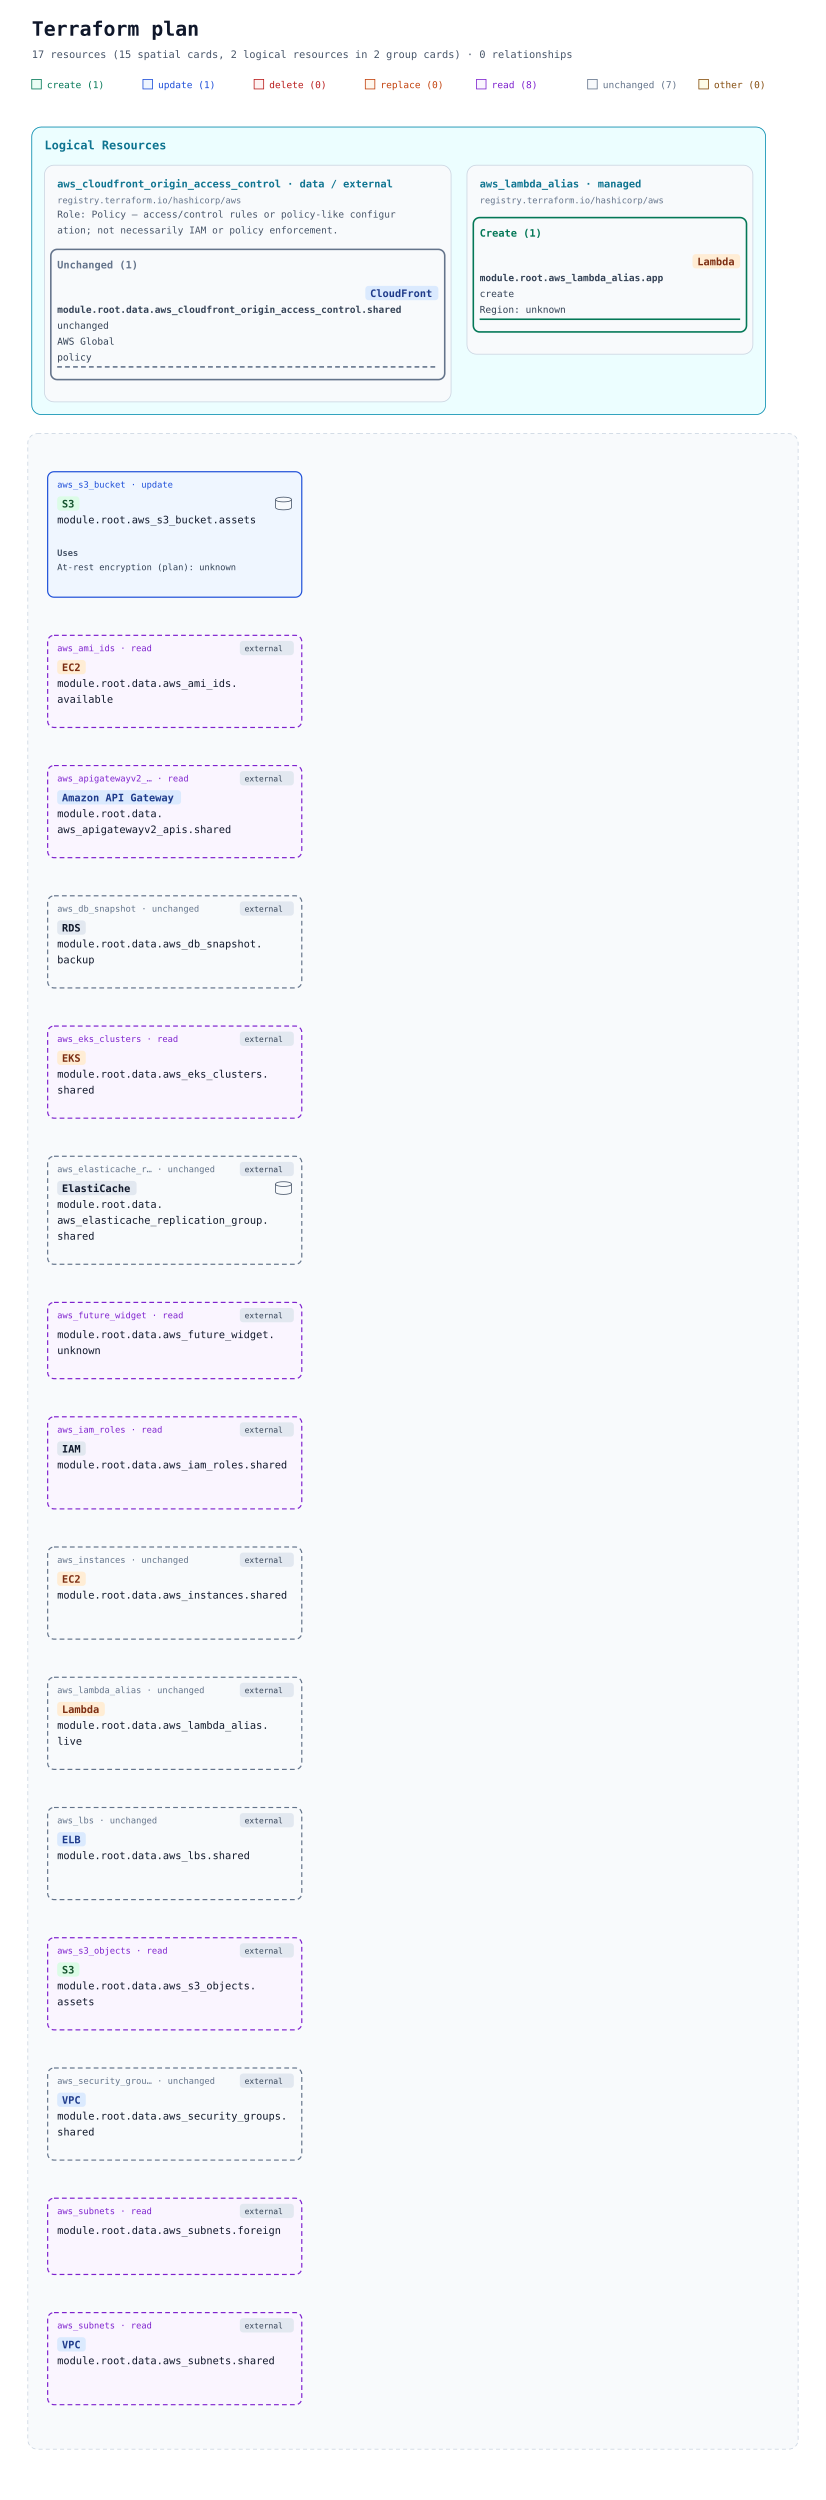
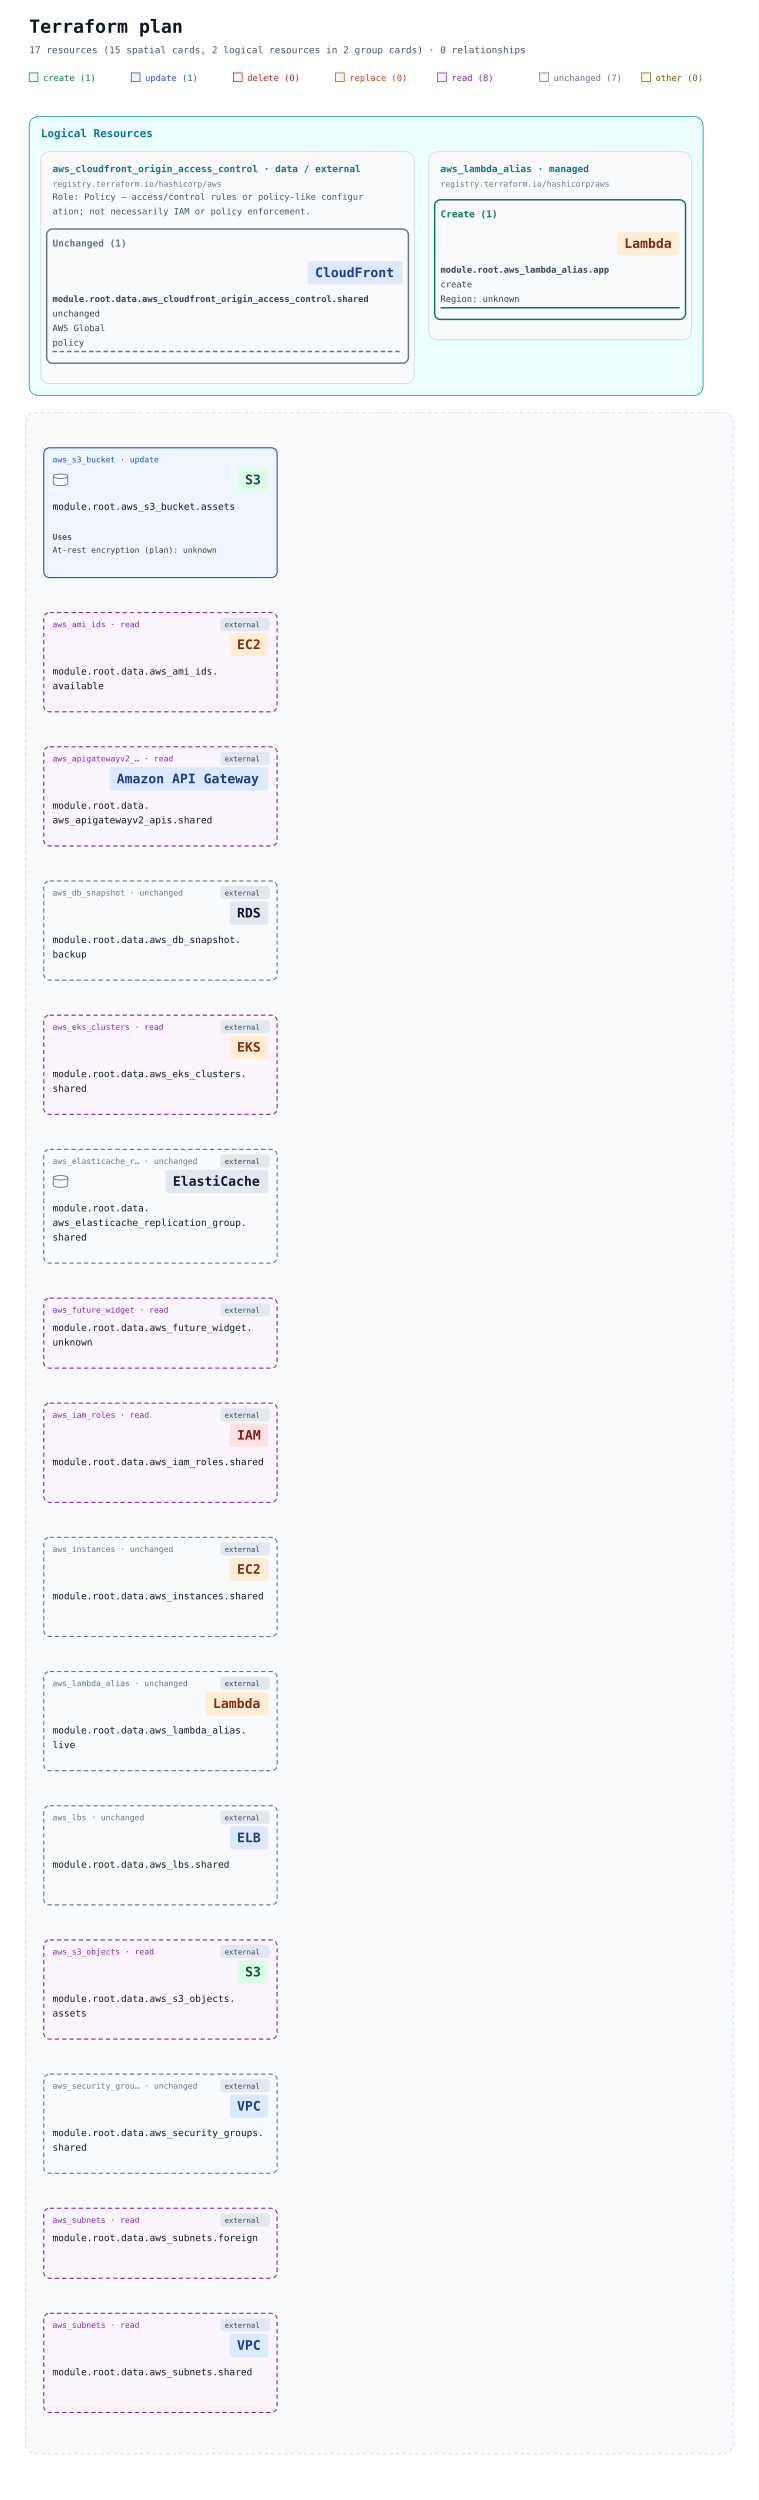
- <svg xmlns="http://www.w3.org/2000/svg" width="1040" height="3148" viewBox="0 0 1040 3148" role="img" aria-labelledby="title description">
+ <svg xmlns="http://www.w3.org/2000/svg" width="1040" height="3428" viewBox="0 0 1040 3428" role="img" aria-labelledby="title description">
  <defs>
    <marker id="arrow" viewBox="0 0 10 10" refX="9" refY="5" markerWidth="7" markerHeight="7" markerUnits="userSpaceOnUse" orient="auto-start-reverse">
      <path d="M 0 0 L 10 5 L 0 10 z" fill="#94a3b8" />
    </marker>
  </defs>
  <rect width="100%" height="100%" fill="#ffffff" />
  <g font-family="ui-monospace, SFMono-Regular, Consolas, monospace">
    <text x="40" y="45" font-size="25" font-weight="700" fill="#0f172a">Terraform plan</text>
    <text x="40" y="73" font-size="13" fill="#475569">17 resources (15 spatial cards, 2 logical resources in 2 group cards) · 0 relationships</text>
    <rect x="40" y="100" width="12" height="12" fill="#ecfdf5" stroke="#047857" />
    <text x="59" y="111" font-size="12" fill="#047857">create (1)</text>
    <rect x="180" y="100" width="12" height="12" fill="#eff6ff" stroke="#1d4ed8" />
    <text x="199" y="111" font-size="12" fill="#1d4ed8">update (1)</text>
    <rect x="320" y="100" width="12" height="12" fill="#fef2f2" stroke="#b91c1c" />
    <text x="339" y="111" font-size="12" fill="#b91c1c">delete (0)</text>
    <rect x="460" y="100" width="12" height="12" fill="#fff7ed" stroke="#c2410c" />
    <text x="479" y="111" font-size="12" fill="#c2410c">replace (0)</text>
    <rect x="600" y="100" width="12" height="12" fill="#faf5ff" stroke="#7e22ce" />
    <text x="619" y="111" font-size="12" fill="#7e22ce">read (8)</text>
    <rect x="740" y="100" width="12" height="12" fill="#f8fafc" stroke="#64748b" />
    <text x="759" y="111" font-size="12" fill="#64748b">unchanged (7)</text>
    <rect x="880" y="100" width="12" height="12" fill="#fefce8" stroke="#854d0e" />
    <text x="899" y="111" font-size="12" fill="#854d0e">other (0)</text>
    <g data-annotation-area="true">
      <g data-annotation-card="true" transform="translate(40 160)">
-         <rect width="924" height="362" rx="12" fill="#f8fafc" stroke="#cbd5e1" />
+         <rect width="924" height="382" rx="12" fill="#f8fafc" stroke="#cbd5e1" />
        <g data-annotation-section="Logical Resources">
-           <rect width="924" height="362" rx="12" fill="#ecfeff" stroke="#0891b2" />
+           <rect width="924" height="382" rx="12" fill="#ecfeff" stroke="#0891b2" />
          <text x="16" y="28" font-size="15" font-weight="700" fill="#0e7490">Logical Resources</text>
          <g data-annotation-card="true" transform="translate(16 48)">
-             <rect width="512" height="298" rx="12" fill="#f8fafc" stroke="#cbd5e1" />
+             <rect width="512" height="318" rx="12" fill="#f8fafc" stroke="#cbd5e1" />
            <g data-logical-group="true" data-provider-source="registry.terraform.io/hashicorp/aws" data-resource-type="aws_cloudfront_origin_access_control" data-mode="data">
              <text x="16" y="28" font-size="13" font-weight="700" fill="#0e7490">aws_cloudfront_origin_access_control · data / external</text>
              <text x="16" y="48" font-size="11" fill="#64748b">registry.terraform.io/hashicorp/aws</text>
              <text data-role-explanation="true" x="16" y="66" font-size="12" fill="#475569" xml:space="preserve">Role: Policy — access/control rules or policy-like configur</text>
              <text data-role-explanation="true" x="16" y="86" font-size="12" fill="#475569" xml:space="preserve">ation; not necessarily IAM or policy enforcement.</text>
              <g data-action-section="unchanged">
-                 <rect x="8" y="106" width="496" height="164" rx="8" fill="none" stroke="#64748b" stroke-width="2" />
+                 <rect x="8" y="106" width="496" height="184" rx="8" fill="none" stroke="#64748b" stroke-width="2" />
                <text x="16" y="130" font-size="13" font-weight="700" fill="#64748b">Unchanged (1)</text>
                <g id="resource-646174612e6177735f636c6f756466726f6e745f6f726967696e5f6163636573735f636f6e74726f6c2e736861726564-current" data-architecture-id="terraform:646174612e6177735f636c6f756466726f6e745f6f726967696e5f6163636573735f636f6e74726f6c2e736861726564-current" data-entity-kind="terraform" data-placement="logical" data-terraform-address="data.aws_cloudfront_origin_access_control.shared" data-qualified-address="module.root.data.aws_cloudfront_origin_access_control.shared" data-mode="data" transform="translate(0 138)" data-role="policy" data-external="true">
-                   <rect data-service-badge="true" data-service-category="network" data-service-full-name="Amazon CloudFront" x="404" y="14" width="92" height="18" rx="4" fill="#dbeafe" />
-                   <text data-service-name="true" x="410" y="28" font-size="13" font-weight="700" fill="#1e3a8a" xml:space="preserve">CloudFront</text>
-                   <text x="16" y="48" font-size="12" fill="#334155" xml:space="preserve" font-weight="700">module.root.data.aws_cloudfront_origin_access_control.shared</text>
-                   <text x="16" y="68" font-size="12" fill="#334155" xml:space="preserve">unchanged</text>
-                   <text x="16" y="88" font-size="12" fill="#334155" xml:space="preserve">AWS Global</text>
-                   <text x="16" y="108" font-size="12" fill="#334155" xml:space="preserve">policy</text>
-                   <line data-resource-underline="true" x1="16" y1="116" x2="496" y2="116" stroke="#64748b" stroke-width="2" stroke-dasharray="6 4" />
+                   <rect data-service-badge="true" data-service-category="network" data-service-full-name="Amazon CloudFront" data-display-name="CloudFront" x="366" y="12" width="130" height="32" rx="4" fill="#dbeafe" />
+                   <text data-service-name="true" x="376" y="34" font-size="18" font-weight="700" fill="#1e3a8a" xml:space="preserve">CloudFront</text>
+                   <text x="16" y="68" font-size="12" fill="#334155" xml:space="preserve" font-weight="700">module.root.data.aws_cloudfront_origin_access_control.shared</text>
+                   <text x="16" y="88" font-size="12" fill="#334155" xml:space="preserve">unchanged</text>
+                   <text x="16" y="108" font-size="12" fill="#334155" xml:space="preserve">AWS Global</text>
+                   <text x="16" y="128" font-size="12" fill="#334155" xml:space="preserve">policy</text>
+                   <line data-resource-underline="true" x1="16" y1="136" x2="496" y2="136" stroke="#64748b" stroke-width="2" stroke-dasharray="6 4" />
                </g>
              </g>
            </g>
          </g>
          <g data-annotation-card="true" transform="translate(548 48)">
-             <rect width="360" height="238" rx="12" fill="#f8fafc" stroke="#cbd5e1" />
+             <rect width="360" height="258" rx="12" fill="#f8fafc" stroke="#cbd5e1" />
            <g data-logical-group="true" data-provider-source="registry.terraform.io/hashicorp/aws" data-resource-type="aws_lambda_alias" data-mode="managed">
              <text x="16" y="28" font-size="13" font-weight="700" fill="#0e7490">aws_lambda_alias · managed</text>
              <text x="16" y="48" font-size="11" fill="#64748b">registry.terraform.io/hashicorp/aws</text>
              <g data-action-section="create">
-                 <rect x="8" y="66" width="344" height="144" rx="8" fill="none" stroke="#047857" stroke-width="2" />
+                 <rect x="8" y="66" width="344" height="164" rx="8" fill="none" stroke="#047857" stroke-width="2" />
                <text x="16" y="90" font-size="13" font-weight="700" fill="#047857">Create (1)</text>
                <g id="resource-6177735f6c616d6264615f616c6961732e617070-current" data-architecture-id="terraform:6177735f6c616d6264615f616c6961732e617070-current" data-entity-kind="terraform" data-placement="logical" data-terraform-address="aws_lambda_alias.app" data-qualified-address="module.root.aws_lambda_alias.app" data-mode="managed" transform="translate(0 98)">
-                   <rect data-service-badge="true" data-service-category="compute" data-service-full-name="AWS Lambda" x="284" y="14" width="60" height="18" rx="4" fill="#ffedd5" />
-                   <text data-service-name="true" x="290" y="28" font-size="13" font-weight="700" fill="#7c2d12" xml:space="preserve">Lambda</text>
-                   <text x="16" y="48" font-size="12" fill="#334155" xml:space="preserve" font-weight="700">module.root.aws_lambda_alias.app</text>
-                   <text x="16" y="68" font-size="12" fill="#334155" xml:space="preserve">create</text>
-                   <text x="16" y="88" font-size="12" fill="#334155" xml:space="preserve">Region: unknown</text>
-                   <line data-resource-underline="true" x1="16" y1="96" x2="344" y2="96" stroke="#047857" stroke-width="2" />
+                   <rect data-service-badge="true" data-service-category="compute" data-service-full-name="AWS Lambda" data-display-name="Lambda" x="258" y="12" width="86" height="32" rx="4" fill="#ffedd5" />
+                   <text data-service-name="true" x="268" y="34" font-size="18" font-weight="700" fill="#7c2d12" xml:space="preserve">Lambda</text>
+                   <text x="16" y="68" font-size="12" fill="#334155" xml:space="preserve" font-weight="700">module.root.aws_lambda_alias.app</text>
+                   <text x="16" y="88" font-size="12" fill="#334155" xml:space="preserve">create</text>
+                   <text x="16" y="108" font-size="12" fill="#334155" xml:space="preserve">Region: unknown</text>
+                   <line data-resource-underline="true" x1="16" y1="116" x2="344" y2="116" stroke="#047857" stroke-width="2" />
                </g>
              </g>
            </g>
          </g>
        </g>
      </g>
    </g>
-     <g data-architecture="true" transform="translate(0 386)">
-       <rect x="35" y="160" width="970" height="2538" rx="12" fill="#f8fafc" stroke="#cbd5e1" stroke-dasharray="5 4" />
+     <g data-architecture="true" transform="translate(0 406)">
+       <rect x="35" y="160" width="970" height="2798" rx="12" fill="#f8fafc" stroke="#cbd5e1" stroke-dasharray="5 4" />
      <text x="52" y="185" font-size="13" font-weight="700" fill="#475569" />
      <g id="resource-6177735f73335f6275636b65742e617373657473-current" data-architecture-id="terraform:6177735f73335f6275636b65742e617373657473-current" data-qualified-address="module.root.aws_s3_bucket.assets" data-terraform-address="aws_s3_bucket.assets">
-         <rect x="60" y="208" width="320" height="158" rx="8" fill="#eff6ff" stroke="#1d4ed8" stroke-width="1.5" data-mode="managed" />
+         <rect x="60" y="208" width="320" height="178" rx="8" fill="#eff6ff" stroke="#1d4ed8" stroke-width="1.5" data-mode="managed" />
        <text x="72" y="228" font-size="11" fill="#1d4ed8">aws_s3_bucket · update</text>
-         <rect data-service-badge="true" data-service-category="storage" data-service-full-name="Amazon S3" x="72" y="239" width="28" height="18" rx="4" fill="#dcfce7" />
-         <text data-service-name="true" x="78" y="253" font-size="13" font-weight="700" fill="#14532d" xml:space="preserve">S3</text>
-         <g data-role-shape="data-store" transform="translate(346 239)" role="img" aria-label="Visual role: data-store" pointer-events="none" fill="#f8fafc" stroke="#475569" stroke-width="1">
+         <rect data-service-badge="true" data-service-category="storage" data-service-full-name="Amazon S3" data-display-name="S3" x="326" y="236" width="42" height="32" rx="4" fill="#dcfce7" />
+         <text data-service-name="true" x="336" y="258" font-size="18" font-weight="700" fill="#14532d" xml:space="preserve">S3</text>
+         <g data-role-shape="data-store" transform="translate(72 243)" role="img" aria-label="Visual role: data-store" pointer-events="none" fill="#f8fafc" stroke="#475569" stroke-width="1">
          <path d="M1 4 C1 0 21 0 21 4 V14 C21 18 1 18 1 14 Z" />
          <path d="M1 4 C1 8 21 8 21 4" fill="none" />
        </g>
-         <text x="72" y="273" font-size="13" fill="#0f172a" xml:space="preserve">module.root.aws_s3_bucket.assets</text>
+         <text x="72" y="293" font-size="13" fill="#0f172a" xml:space="preserve">module.root.aws_s3_bucket.assets</text>
        <g data-resource-references="true">
-           <text x="72" y="314" font-size="11" font-weight="700" fill="#475569">Uses</text>
+           <text x="72" y="334" font-size="11" font-weight="700" fill="#475569">Uses</text>
          <g>
-             <text x="72" y="332" font-size="11" fill="#334155" xml:space="preserve">At-rest encryption (plan): unknown</text>
+             <text x="72" y="352" font-size="11" fill="#334155" xml:space="preserve">At-rest encryption (plan): unknown</text>
          </g>
        </g>
      </g>
      <g id="resource-646174612e6177735f616d695f6964732e617661696c61626c65-current" data-architecture-id="terraform:646174612e6177735f616d695f6964732e617661696c61626c65-current" data-qualified-address="module.root.data.aws_ami_ids.available" data-terraform-address="data.aws_ami_ids.available">
-         <rect x="60" y="414" width="320" height="116" rx="8" fill="#faf5ff" stroke="#7e22ce" stroke-width="1.5" data-mode="data" stroke-dasharray="6 4" />
-         <g data-external="true">
-           <rect x="302" y="421" width="68" height="18" rx="4" fill="#e2e8f0" />
-           <text x="308" y="434" font-size="10" fill="#334155">external</text>
-         </g>
-         <text x="72" y="434" font-size="11" fill="#7e22ce">aws_ami_ids · read</text>
-         <rect data-service-badge="true" data-service-category="compute" data-service-full-name="Amazon EC2" x="72" y="445" width="36" height="18" rx="4" fill="#ffedd5" />
-         <text data-service-name="true" x="78" y="459" font-size="13" font-weight="700" fill="#7c2d12" xml:space="preserve">EC2</text>
-         <text x="72" y="479" font-size="13" fill="#0f172a" xml:space="preserve">module.root.data.aws_ami_ids.</text>
-         <text x="72" y="499" font-size="13" fill="#0f172a" xml:space="preserve">available</text>
+         <rect x="60" y="434" width="320" height="136" rx="8" fill="#faf5ff" stroke="#7e22ce" stroke-width="1.5" data-mode="data" stroke-dasharray="6 4" />
+         <g data-external="true">
+           <rect x="302" y="441" width="68" height="18" rx="4" fill="#e2e8f0" />
+           <text x="308" y="454" font-size="10" fill="#334155">external</text>
+         </g>
+         <text x="72" y="454" font-size="11" fill="#7e22ce">aws_ami_ids · read</text>
+         <rect data-service-badge="true" data-service-category="compute" data-service-full-name="Amazon EC2" data-display-name="EC2" x="315" y="462" width="53" height="32" rx="4" fill="#ffedd5" />
+         <text data-service-name="true" x="325" y="484" font-size="18" font-weight="700" fill="#7c2d12" xml:space="preserve">EC2</text>
+         <text x="72" y="519" font-size="13" fill="#0f172a" xml:space="preserve">module.root.data.aws_ami_ids.</text>
+         <text x="72" y="539" font-size="13" fill="#0f172a" xml:space="preserve">available</text>
      </g>
      <g id="resource-646174612e6177735f6170696761746577617976325f617069732e736861726564-current" data-architecture-id="terraform:646174612e6177735f6170696761746577617976325f617069732e736861726564-current" data-qualified-address="module.root.data.aws_apigatewayv2_apis.shared" data-terraform-address="data.aws_apigatewayv2_apis.shared">
-         <rect x="60" y="578" width="320" height="116" rx="8" fill="#faf5ff" stroke="#7e22ce" stroke-width="1.5" data-mode="data" stroke-dasharray="6 4" />
-         <g data-external="true">
-           <rect x="302" y="585" width="68" height="18" rx="4" fill="#e2e8f0" />
-           <text x="308" y="598" font-size="10" fill="#334155">external</text>
-         </g>
-         <text x="72" y="598" font-size="11" fill="#7e22ce">aws_apigatewayv2_… · read</text>
-         <rect data-service-badge="true" data-service-category="network" data-service-full-name="Amazon API Gateway" x="72" y="609" width="156" height="18" rx="4" fill="#dbeafe" />
-         <text data-service-name="true" x="78" y="623" font-size="13" font-weight="700" fill="#1e3a8a" xml:space="preserve">Amazon API Gateway</text>
-         <text x="72" y="643" font-size="13" fill="#0f172a" xml:space="preserve">module.root.data.</text>
-         <text x="72" y="663" font-size="13" fill="#0f172a" xml:space="preserve">aws_apigatewayv2_apis.shared</text>
+         <rect x="60" y="618" width="320" height="136" rx="8" fill="#faf5ff" stroke="#7e22ce" stroke-width="1.5" data-mode="data" stroke-dasharray="6 4" />
+         <g data-external="true">
+           <rect x="302" y="625" width="68" height="18" rx="4" fill="#e2e8f0" />
+           <text x="308" y="638" font-size="10" fill="#334155">external</text>
+         </g>
+         <text x="72" y="638" font-size="11" fill="#7e22ce">aws_apigatewayv2_… · read</text>
+         <rect data-service-badge="true" data-service-category="network" data-service-full-name="Amazon API Gateway" data-display-name="Amazon API Gateway" x="150" y="646" width="218" height="32" rx="4" fill="#dbeafe" />
+         <text data-service-name="true" x="160" y="668" font-size="18" font-weight="700" fill="#1e3a8a" xml:space="preserve">Amazon API Gateway</text>
+         <text x="72" y="703" font-size="13" fill="#0f172a" xml:space="preserve">module.root.data.</text>
+         <text x="72" y="723" font-size="13" fill="#0f172a" xml:space="preserve">aws_apigatewayv2_apis.shared</text>
      </g>
      <g id="resource-646174612e6177735f64625f736e617073686f742e6261636b7570-current" data-architecture-id="terraform:646174612e6177735f64625f736e617073686f742e6261636b7570-current" data-qualified-address="module.root.data.aws_db_snapshot.backup" data-terraform-address="data.aws_db_snapshot.backup">
-         <rect x="60" y="742" width="320" height="116" rx="8" fill="#f8fafc" stroke="#64748b" stroke-width="1.5" data-mode="data" stroke-dasharray="6 4" />
-         <g data-external="true">
-           <rect x="302" y="749" width="68" height="18" rx="4" fill="#e2e8f0" />
-           <text x="308" y="762" font-size="10" fill="#334155">external</text>
-         </g>
-         <text x="72" y="762" font-size="11" fill="#64748b">aws_db_snapshot · unchanged</text>
-         <rect data-service-badge="true" data-service-category="neutral" data-service-full-name="Amazon RDS" x="72" y="773" width="36" height="18" rx="4" fill="#e2e8f0" />
-         <text data-service-name="true" x="78" y="787" font-size="13" font-weight="700" fill="#0f172a" xml:space="preserve">RDS</text>
-         <text x="72" y="807" font-size="13" fill="#0f172a" xml:space="preserve">module.root.data.aws_db_snapshot.</text>
-         <text x="72" y="827" font-size="13" fill="#0f172a" xml:space="preserve">backup</text>
+         <rect x="60" y="802" width="320" height="136" rx="8" fill="#f8fafc" stroke="#64748b" stroke-width="1.5" data-mode="data" stroke-dasharray="6 4" />
+         <g data-external="true">
+           <rect x="302" y="809" width="68" height="18" rx="4" fill="#e2e8f0" />
+           <text x="308" y="822" font-size="10" fill="#334155">external</text>
+         </g>
+         <text x="72" y="822" font-size="11" fill="#64748b">aws_db_snapshot · unchanged</text>
+         <rect data-service-badge="true" data-service-category="neutral" data-service-full-name="Amazon RDS" data-display-name="RDS" x="315" y="830" width="53" height="32" rx="4" fill="#e2e8f0" />
+         <text data-service-name="true" x="325" y="852" font-size="18" font-weight="700" fill="#0f172a" xml:space="preserve">RDS</text>
+         <text x="72" y="887" font-size="13" fill="#0f172a" xml:space="preserve">module.root.data.aws_db_snapshot.</text>
+         <text x="72" y="907" font-size="13" fill="#0f172a" xml:space="preserve">backup</text>
      </g>
      <g id="resource-646174612e6177735f656b735f636c7573746572732e736861726564-current" data-architecture-id="terraform:646174612e6177735f656b735f636c7573746572732e736861726564-current" data-qualified-address="module.root.data.aws_eks_clusters.shared" data-terraform-address="data.aws_eks_clusters.shared">
-         <rect x="60" y="906" width="320" height="116" rx="8" fill="#faf5ff" stroke="#7e22ce" stroke-width="1.5" data-mode="data" stroke-dasharray="6 4" />
-         <g data-external="true">
-           <rect x="302" y="913" width="68" height="18" rx="4" fill="#e2e8f0" />
-           <text x="308" y="926" font-size="10" fill="#334155">external</text>
-         </g>
-         <text x="72" y="926" font-size="11" fill="#7e22ce">aws_eks_clusters · read</text>
-         <rect data-service-badge="true" data-service-category="compute" data-service-full-name="Amazon EKS" x="72" y="937" width="36" height="18" rx="4" fill="#ffedd5" />
-         <text data-service-name="true" x="78" y="951" font-size="13" font-weight="700" fill="#7c2d12" xml:space="preserve">EKS</text>
-         <text x="72" y="971" font-size="13" fill="#0f172a" xml:space="preserve">module.root.data.aws_eks_clusters.</text>
-         <text x="72" y="991" font-size="13" fill="#0f172a" xml:space="preserve">shared</text>
+         <rect x="60" y="986" width="320" height="136" rx="8" fill="#faf5ff" stroke="#7e22ce" stroke-width="1.5" data-mode="data" stroke-dasharray="6 4" />
+         <g data-external="true">
+           <rect x="302" y="993" width="68" height="18" rx="4" fill="#e2e8f0" />
+           <text x="308" y="1006" font-size="10" fill="#334155">external</text>
+         </g>
+         <text x="72" y="1006" font-size="11" fill="#7e22ce">aws_eks_clusters · read</text>
+         <rect data-service-badge="true" data-service-category="compute" data-service-full-name="Amazon EKS" data-display-name="EKS" x="315" y="1014" width="53" height="32" rx="4" fill="#ffedd5" />
+         <text data-service-name="true" x="325" y="1036" font-size="18" font-weight="700" fill="#7c2d12" xml:space="preserve">EKS</text>
+         <text x="72" y="1071" font-size="13" fill="#0f172a" xml:space="preserve">module.root.data.aws_eks_clusters.</text>
+         <text x="72" y="1091" font-size="13" fill="#0f172a" xml:space="preserve">shared</text>
      </g>
      <g id="resource-646174612e6177735f656c6173746963616368655f7265706c69636174696f6e5f67726f75702e736861726564-current" data-architecture-id="terraform:646174612e6177735f656c6173746963616368655f7265706c69636174696f6e5f67726f75702e736861726564-current" data-qualified-address="module.root.data.aws_elasticache_replication_group.shared" data-terraform-address="data.aws_elasticache_replication_group.shared">
-         <rect x="60" y="1070" width="320" height="136" rx="8" fill="#f8fafc" stroke="#64748b" stroke-width="1.5" data-mode="data" stroke-dasharray="6 4" />
-         <g data-external="true">
-           <rect x="302" y="1077" width="68" height="18" rx="4" fill="#e2e8f0" />
-           <text x="308" y="1090" font-size="10" fill="#334155">external</text>
-         </g>
-         <text x="72" y="1090" font-size="11" fill="#64748b">aws_elasticache_r… · unchanged</text>
-         <rect data-service-badge="true" data-service-category="neutral" data-service-full-name="Amazon ElastiCache" x="72" y="1101" width="100" height="18" rx="4" fill="#e2e8f0" />
-         <text data-service-name="true" x="78" y="1115" font-size="13" font-weight="700" fill="#0f172a" xml:space="preserve">ElastiCache</text>
-         <g data-role-shape="data-store" transform="translate(346 1101)" role="img" aria-label="Visual role: data-store" pointer-events="none" fill="#f8fafc" stroke="#475569" stroke-width="1">
+         <rect x="60" y="1170" width="320" height="156" rx="8" fill="#f8fafc" stroke="#64748b" stroke-width="1.5" data-mode="data" stroke-dasharray="6 4" />
+         <g data-external="true">
+           <rect x="302" y="1177" width="68" height="18" rx="4" fill="#e2e8f0" />
+           <text x="308" y="1190" font-size="10" fill="#334155">external</text>
+         </g>
+         <text x="72" y="1190" font-size="11" fill="#64748b">aws_elasticache_r… · unchanged</text>
+         <rect data-service-badge="true" data-service-category="neutral" data-service-full-name="Amazon ElastiCache" data-display-name="ElastiCache" x="227" y="1198" width="141" height="32" rx="4" fill="#e2e8f0" />
+         <text data-service-name="true" x="237" y="1220" font-size="18" font-weight="700" fill="#0f172a" xml:space="preserve">ElastiCache</text>
+         <g data-role-shape="data-store" transform="translate(72 1205)" role="img" aria-label="Visual role: data-store" pointer-events="none" fill="#f8fafc" stroke="#475569" stroke-width="1">
          <path d="M1 4 C1 0 21 0 21 4 V14 C21 18 1 18 1 14 Z" />
          <path d="M1 4 C1 8 21 8 21 4" fill="none" />
        </g>
-         <text x="72" y="1135" font-size="13" fill="#0f172a" xml:space="preserve">module.root.data.</text>
-         <text x="72" y="1155" font-size="13" fill="#0f172a" xml:space="preserve">aws_elasticache_replication_group.</text>
-         <text x="72" y="1175" font-size="13" fill="#0f172a" xml:space="preserve">shared</text>
+         <text x="72" y="1255" font-size="13" fill="#0f172a" xml:space="preserve">module.root.data.</text>
+         <text x="72" y="1275" font-size="13" fill="#0f172a" xml:space="preserve">aws_elasticache_replication_group.</text>
+         <text x="72" y="1295" font-size="13" fill="#0f172a" xml:space="preserve">shared</text>
      </g>
      <g id="resource-646174612e6177735f6675747572655f7769646765742e756e6b6e6f776e-current" data-architecture-id="terraform:646174612e6177735f6675747572655f7769646765742e756e6b6e6f776e-current" data-qualified-address="module.root.data.aws_future_widget.unknown" data-terraform-address="data.aws_future_widget.unknown">
-         <rect x="60" y="1254" width="320" height="96" rx="8" fill="#faf5ff" stroke="#7e22ce" stroke-width="1.5" data-mode="data" stroke-dasharray="6 4" />
-         <g data-external="true">
-           <rect x="302" y="1261" width="68" height="18" rx="4" fill="#e2e8f0" />
-           <text x="308" y="1274" font-size="10" fill="#334155">external</text>
-         </g>
-         <text x="72" y="1274" font-size="11" fill="#7e22ce">aws_future_widget · read</text>
-         <text x="72" y="1299" font-size="13" fill="#0f172a" xml:space="preserve">module.root.data.aws_future_widget.</text>
-         <text x="72" y="1319" font-size="13" fill="#0f172a" xml:space="preserve">unknown</text>
+         <rect x="60" y="1374" width="320" height="96" rx="8" fill="#faf5ff" stroke="#7e22ce" stroke-width="1.5" data-mode="data" stroke-dasharray="6 4" />
+         <g data-external="true">
+           <rect x="302" y="1381" width="68" height="18" rx="4" fill="#e2e8f0" />
+           <text x="308" y="1394" font-size="10" fill="#334155">external</text>
+         </g>
+         <text x="72" y="1394" font-size="11" fill="#7e22ce">aws_future_widget · read</text>
+         <text x="72" y="1419" font-size="13" fill="#0f172a" xml:space="preserve">module.root.data.aws_future_widget.</text>
+         <text x="72" y="1439" font-size="13" fill="#0f172a" xml:space="preserve">unknown</text>
      </g>
      <g id="resource-646174612e6177735f69616d5f726f6c65732e736861726564-current" data-architecture-id="terraform:646174612e6177735f69616d5f726f6c65732e736861726564-current" data-qualified-address="module.root.data.aws_iam_roles.shared" data-terraform-address="data.aws_iam_roles.shared">
-         <rect x="60" y="1398" width="320" height="116" rx="8" fill="#faf5ff" stroke="#7e22ce" stroke-width="1.5" data-mode="data" stroke-dasharray="6 4" />
-         <g data-external="true">
-           <rect x="302" y="1405" width="68" height="18" rx="4" fill="#e2e8f0" />
-           <text x="308" y="1418" font-size="10" fill="#334155">external</text>
-         </g>
-         <text x="72" y="1418" font-size="11" fill="#7e22ce">aws_iam_roles · read</text>
-         <rect data-service-badge="true" data-service-category="neutral" data-service-full-name="AWS Identity and Access Management" x="72" y="1429" width="36" height="18" rx="4" fill="#e2e8f0" />
-         <text data-service-name="true" x="78" y="1443" font-size="13" font-weight="700" fill="#0f172a" xml:space="preserve">IAM</text>
-         <text x="72" y="1463" font-size="13" fill="#0f172a" xml:space="preserve">module.root.data.aws_iam_roles.shared</text>
+         <rect x="60" y="1518" width="320" height="136" rx="8" fill="#faf5ff" stroke="#7e22ce" stroke-width="1.5" data-mode="data" stroke-dasharray="6 4" />
+         <g data-external="true">
+           <rect x="302" y="1525" width="68" height="18" rx="4" fill="#e2e8f0" />
+           <text x="308" y="1538" font-size="10" fill="#334155">external</text>
+         </g>
+         <text x="72" y="1538" font-size="11" fill="#7e22ce">aws_iam_roles · read</text>
+         <rect data-service-badge="true" data-service-category="iam" data-service-full-name="AWS Identity and Access Management" data-display-name="IAM" x="315" y="1546" width="53" height="32" rx="4" fill="#fee2e2" />
+         <text data-service-name="true" x="325" y="1568" font-size="18" font-weight="700" fill="#7f1d1d" xml:space="preserve">IAM</text>
+         <text x="72" y="1603" font-size="13" fill="#0f172a" xml:space="preserve">module.root.data.aws_iam_roles.shared</text>
      </g>
      <g id="resource-646174612e6177735f696e7374616e6365732e736861726564-current" data-architecture-id="terraform:646174612e6177735f696e7374616e6365732e736861726564-current" data-qualified-address="module.root.data.aws_instances.shared" data-terraform-address="data.aws_instances.shared">
-         <rect x="60" y="1562" width="320" height="116" rx="8" fill="#f8fafc" stroke="#64748b" stroke-width="1.5" data-mode="data" stroke-dasharray="6 4" />
-         <g data-external="true">
-           <rect x="302" y="1569" width="68" height="18" rx="4" fill="#e2e8f0" />
-           <text x="308" y="1582" font-size="10" fill="#334155">external</text>
-         </g>
-         <text x="72" y="1582" font-size="11" fill="#64748b">aws_instances · unchanged</text>
-         <rect data-service-badge="true" data-service-category="compute" data-service-full-name="Amazon EC2" x="72" y="1593" width="36" height="18" rx="4" fill="#ffedd5" />
-         <text data-service-name="true" x="78" y="1607" font-size="13" font-weight="700" fill="#7c2d12" xml:space="preserve">EC2</text>
-         <text x="72" y="1627" font-size="13" fill="#0f172a" xml:space="preserve">module.root.data.aws_instances.shared</text>
+         <rect x="60" y="1702" width="320" height="136" rx="8" fill="#f8fafc" stroke="#64748b" stroke-width="1.5" data-mode="data" stroke-dasharray="6 4" />
+         <g data-external="true">
+           <rect x="302" y="1709" width="68" height="18" rx="4" fill="#e2e8f0" />
+           <text x="308" y="1722" font-size="10" fill="#334155">external</text>
+         </g>
+         <text x="72" y="1722" font-size="11" fill="#64748b">aws_instances · unchanged</text>
+         <rect data-service-badge="true" data-service-category="compute" data-service-full-name="Amazon EC2" data-display-name="EC2" x="315" y="1730" width="53" height="32" rx="4" fill="#ffedd5" />
+         <text data-service-name="true" x="325" y="1752" font-size="18" font-weight="700" fill="#7c2d12" xml:space="preserve">EC2</text>
+         <text x="72" y="1787" font-size="13" fill="#0f172a" xml:space="preserve">module.root.data.aws_instances.shared</text>
      </g>
      <g id="resource-646174612e6177735f6c616d6264615f616c6961732e6c697665-current" data-architecture-id="terraform:646174612e6177735f6c616d6264615f616c6961732e6c697665-current" data-qualified-address="module.root.data.aws_lambda_alias.live" data-terraform-address="data.aws_lambda_alias.live">
-         <rect x="60" y="1726" width="320" height="116" rx="8" fill="#f8fafc" stroke="#64748b" stroke-width="1.5" data-mode="data" stroke-dasharray="6 4" />
-         <g data-external="true">
-           <rect x="302" y="1733" width="68" height="18" rx="4" fill="#e2e8f0" />
-           <text x="308" y="1746" font-size="10" fill="#334155">external</text>
-         </g>
-         <text x="72" y="1746" font-size="11" fill="#64748b">aws_lambda_alias · unchanged</text>
-         <rect data-service-badge="true" data-service-category="compute" data-service-full-name="AWS Lambda" x="72" y="1757" width="60" height="18" rx="4" fill="#ffedd5" />
-         <text data-service-name="true" x="78" y="1771" font-size="13" font-weight="700" fill="#7c2d12" xml:space="preserve">Lambda</text>
-         <text x="72" y="1791" font-size="13" fill="#0f172a" xml:space="preserve">module.root.data.aws_lambda_alias.</text>
-         <text x="72" y="1811" font-size="13" fill="#0f172a" xml:space="preserve">live</text>
+         <rect x="60" y="1886" width="320" height="136" rx="8" fill="#f8fafc" stroke="#64748b" stroke-width="1.5" data-mode="data" stroke-dasharray="6 4" />
+         <g data-external="true">
+           <rect x="302" y="1893" width="68" height="18" rx="4" fill="#e2e8f0" />
+           <text x="308" y="1906" font-size="10" fill="#334155">external</text>
+         </g>
+         <text x="72" y="1906" font-size="11" fill="#64748b">aws_lambda_alias · unchanged</text>
+         <rect data-service-badge="true" data-service-category="compute" data-service-full-name="AWS Lambda" data-display-name="Lambda" x="282" y="1914" width="86" height="32" rx="4" fill="#ffedd5" />
+         <text data-service-name="true" x="292" y="1936" font-size="18" font-weight="700" fill="#7c2d12" xml:space="preserve">Lambda</text>
+         <text x="72" y="1971" font-size="13" fill="#0f172a" xml:space="preserve">module.root.data.aws_lambda_alias.</text>
+         <text x="72" y="1991" font-size="13" fill="#0f172a" xml:space="preserve">live</text>
      </g>
      <g id="resource-646174612e6177735f6c62732e736861726564-current" data-architecture-id="terraform:646174612e6177735f6c62732e736861726564-current" data-qualified-address="module.root.data.aws_lbs.shared" data-terraform-address="data.aws_lbs.shared">
-         <rect x="60" y="1890" width="320" height="116" rx="8" fill="#f8fafc" stroke="#64748b" stroke-width="1.5" data-mode="data" stroke-dasharray="6 4" />
-         <g data-external="true">
-           <rect x="302" y="1897" width="68" height="18" rx="4" fill="#e2e8f0" />
-           <text x="308" y="1910" font-size="10" fill="#334155">external</text>
-         </g>
-         <text x="72" y="1910" font-size="11" fill="#64748b">aws_lbs · unchanged</text>
-         <rect data-service-badge="true" data-service-category="network" data-service-full-name="Elastic Load Balancing" x="72" y="1921" width="36" height="18" rx="4" fill="#dbeafe" />
-         <text data-service-name="true" x="78" y="1935" font-size="13" font-weight="700" fill="#1e3a8a" xml:space="preserve">ELB</text>
-         <text x="72" y="1955" font-size="13" fill="#0f172a" xml:space="preserve">module.root.data.aws_lbs.shared</text>
+         <rect x="60" y="2070" width="320" height="136" rx="8" fill="#f8fafc" stroke="#64748b" stroke-width="1.5" data-mode="data" stroke-dasharray="6 4" />
+         <g data-external="true">
+           <rect x="302" y="2077" width="68" height="18" rx="4" fill="#e2e8f0" />
+           <text x="308" y="2090" font-size="10" fill="#334155">external</text>
+         </g>
+         <text x="72" y="2090" font-size="11" fill="#64748b">aws_lbs · unchanged</text>
+         <rect data-service-badge="true" data-service-category="network" data-service-full-name="Elastic Load Balancing" data-display-name="ELB" x="315" y="2098" width="53" height="32" rx="4" fill="#dbeafe" />
+         <text data-service-name="true" x="325" y="2120" font-size="18" font-weight="700" fill="#1e3a8a" xml:space="preserve">ELB</text>
+         <text x="72" y="2155" font-size="13" fill="#0f172a" xml:space="preserve">module.root.data.aws_lbs.shared</text>
      </g>
      <g id="resource-646174612e6177735f73335f6f626a656374732e617373657473-current" data-architecture-id="terraform:646174612e6177735f73335f6f626a656374732e617373657473-current" data-qualified-address="module.root.data.aws_s3_objects.assets" data-terraform-address="data.aws_s3_objects.assets">
-         <rect x="60" y="2054" width="320" height="116" rx="8" fill="#faf5ff" stroke="#7e22ce" stroke-width="1.5" data-mode="data" stroke-dasharray="6 4" />
-         <g data-external="true">
-           <rect x="302" y="2061" width="68" height="18" rx="4" fill="#e2e8f0" />
-           <text x="308" y="2074" font-size="10" fill="#334155">external</text>
-         </g>
-         <text x="72" y="2074" font-size="11" fill="#7e22ce">aws_s3_objects · read</text>
-         <rect data-service-badge="true" data-service-category="storage" data-service-full-name="Amazon S3" x="72" y="2085" width="28" height="18" rx="4" fill="#dcfce7" />
-         <text data-service-name="true" x="78" y="2099" font-size="13" font-weight="700" fill="#14532d" xml:space="preserve">S3</text>
-         <text x="72" y="2119" font-size="13" fill="#0f172a" xml:space="preserve">module.root.data.aws_s3_objects.</text>
-         <text x="72" y="2139" font-size="13" fill="#0f172a" xml:space="preserve">assets</text>
+         <rect x="60" y="2254" width="320" height="136" rx="8" fill="#faf5ff" stroke="#7e22ce" stroke-width="1.5" data-mode="data" stroke-dasharray="6 4" />
+         <g data-external="true">
+           <rect x="302" y="2261" width="68" height="18" rx="4" fill="#e2e8f0" />
+           <text x="308" y="2274" font-size="10" fill="#334155">external</text>
+         </g>
+         <text x="72" y="2274" font-size="11" fill="#7e22ce">aws_s3_objects · read</text>
+         <rect data-service-badge="true" data-service-category="storage" data-service-full-name="Amazon S3" data-display-name="S3" x="326" y="2282" width="42" height="32" rx="4" fill="#dcfce7" />
+         <text data-service-name="true" x="336" y="2304" font-size="18" font-weight="700" fill="#14532d" xml:space="preserve">S3</text>
+         <text x="72" y="2339" font-size="13" fill="#0f172a" xml:space="preserve">module.root.data.aws_s3_objects.</text>
+         <text x="72" y="2359" font-size="13" fill="#0f172a" xml:space="preserve">assets</text>
      </g>
      <g id="resource-646174612e6177735f73656375726974795f67726f7570732e736861726564-current" data-architecture-id="terraform:646174612e6177735f73656375726974795f67726f7570732e736861726564-current" data-qualified-address="module.root.data.aws_security_groups.shared" data-terraform-address="data.aws_security_groups.shared">
-         <rect x="60" y="2218" width="320" height="116" rx="8" fill="#f8fafc" stroke="#64748b" stroke-width="1.5" data-mode="data" stroke-dasharray="6 4" />
-         <g data-external="true">
-           <rect x="302" y="2225" width="68" height="18" rx="4" fill="#e2e8f0" />
-           <text x="308" y="2238" font-size="10" fill="#334155">external</text>
-         </g>
-         <text x="72" y="2238" font-size="11" fill="#64748b">aws_security_grou… · unchanged</text>
-         <rect data-service-badge="true" data-service-category="network" data-service-full-name="Amazon VPC" x="72" y="2249" width="36" height="18" rx="4" fill="#dbeafe" />
-         <text data-service-name="true" x="78" y="2263" font-size="13" font-weight="700" fill="#1e3a8a" xml:space="preserve">VPC</text>
-         <text x="72" y="2283" font-size="13" fill="#0f172a" xml:space="preserve">module.root.data.aws_security_groups.</text>
-         <text x="72" y="2303" font-size="13" fill="#0f172a" xml:space="preserve">shared</text>
+         <rect x="60" y="2438" width="320" height="136" rx="8" fill="#f8fafc" stroke="#64748b" stroke-width="1.5" data-mode="data" stroke-dasharray="6 4" />
+         <g data-external="true">
+           <rect x="302" y="2445" width="68" height="18" rx="4" fill="#e2e8f0" />
+           <text x="308" y="2458" font-size="10" fill="#334155">external</text>
+         </g>
+         <text x="72" y="2458" font-size="11" fill="#64748b">aws_security_grou… · unchanged</text>
+         <rect data-service-badge="true" data-service-category="network" data-service-full-name="Amazon VPC" data-display-name="VPC" x="315" y="2466" width="53" height="32" rx="4" fill="#dbeafe" />
+         <text data-service-name="true" x="325" y="2488" font-size="18" font-weight="700" fill="#1e3a8a" xml:space="preserve">VPC</text>
+         <text x="72" y="2523" font-size="13" fill="#0f172a" xml:space="preserve">module.root.data.aws_security_groups.</text>
+         <text x="72" y="2543" font-size="13" fill="#0f172a" xml:space="preserve">shared</text>
      </g>
      <g id="resource-646174612e6177735f7375626e6574732e666f726569676e-current" data-architecture-id="terraform:646174612e6177735f7375626e6574732e666f726569676e-current" data-qualified-address="module.root.data.aws_subnets.foreign" data-terraform-address="data.aws_subnets.foreign">
-         <rect x="60" y="2382" width="320" height="96" rx="8" fill="#faf5ff" stroke="#7e22ce" stroke-width="1.5" data-mode="data" stroke-dasharray="6 4" />
-         <g data-external="true">
-           <rect x="302" y="2389" width="68" height="18" rx="4" fill="#e2e8f0" />
-           <text x="308" y="2402" font-size="10" fill="#334155">external</text>
-         </g>
-         <text x="72" y="2402" font-size="11" fill="#7e22ce">aws_subnets · read</text>
-         <text x="72" y="2427" font-size="13" fill="#0f172a" xml:space="preserve">module.root.data.aws_subnets.foreign</text>
+         <rect x="60" y="2622" width="320" height="96" rx="8" fill="#faf5ff" stroke="#7e22ce" stroke-width="1.5" data-mode="data" stroke-dasharray="6 4" />
+         <g data-external="true">
+           <rect x="302" y="2629" width="68" height="18" rx="4" fill="#e2e8f0" />
+           <text x="308" y="2642" font-size="10" fill="#334155">external</text>
+         </g>
+         <text x="72" y="2642" font-size="11" fill="#7e22ce">aws_subnets · read</text>
+         <text x="72" y="2667" font-size="13" fill="#0f172a" xml:space="preserve">module.root.data.aws_subnets.foreign</text>
      </g>
      <g id="resource-646174612e6177735f7375626e6574732e736861726564-current" data-architecture-id="terraform:646174612e6177735f7375626e6574732e736861726564-current" data-qualified-address="module.root.data.aws_subnets.shared" data-terraform-address="data.aws_subnets.shared">
-         <rect x="60" y="2526" width="320" height="116" rx="8" fill="#faf5ff" stroke="#7e22ce" stroke-width="1.5" data-mode="data" stroke-dasharray="6 4" />
-         <g data-external="true">
-           <rect x="302" y="2533" width="68" height="18" rx="4" fill="#e2e8f0" />
-           <text x="308" y="2546" font-size="10" fill="#334155">external</text>
-         </g>
-         <text x="72" y="2546" font-size="11" fill="#7e22ce">aws_subnets · read</text>
-         <rect data-service-badge="true" data-service-category="network" data-service-full-name="Amazon VPC" x="72" y="2557" width="36" height="18" rx="4" fill="#dbeafe" />
-         <text data-service-name="true" x="78" y="2571" font-size="13" font-weight="700" fill="#1e3a8a" xml:space="preserve">VPC</text>
-         <text x="72" y="2591" font-size="13" fill="#0f172a" xml:space="preserve">module.root.data.aws_subnets.shared</text>
+         <rect x="60" y="2766" width="320" height="136" rx="8" fill="#faf5ff" stroke="#7e22ce" stroke-width="1.5" data-mode="data" stroke-dasharray="6 4" />
+         <g data-external="true">
+           <rect x="302" y="2773" width="68" height="18" rx="4" fill="#e2e8f0" />
+           <text x="308" y="2786" font-size="10" fill="#334155">external</text>
+         </g>
+         <text x="72" y="2786" font-size="11" fill="#7e22ce">aws_subnets · read</text>
+         <rect data-service-badge="true" data-service-category="network" data-service-full-name="Amazon VPC" data-display-name="VPC" x="315" y="2794" width="53" height="32" rx="4" fill="#dbeafe" />
+         <text data-service-name="true" x="325" y="2816" font-size="18" font-weight="700" fill="#1e3a8a" xml:space="preserve">VPC</text>
+         <text x="72" y="2851" font-size="13" fill="#0f172a" xml:space="preserve">module.root.data.aws_subnets.shared</text>
      </g>
    </g>
  </g>
</svg>
